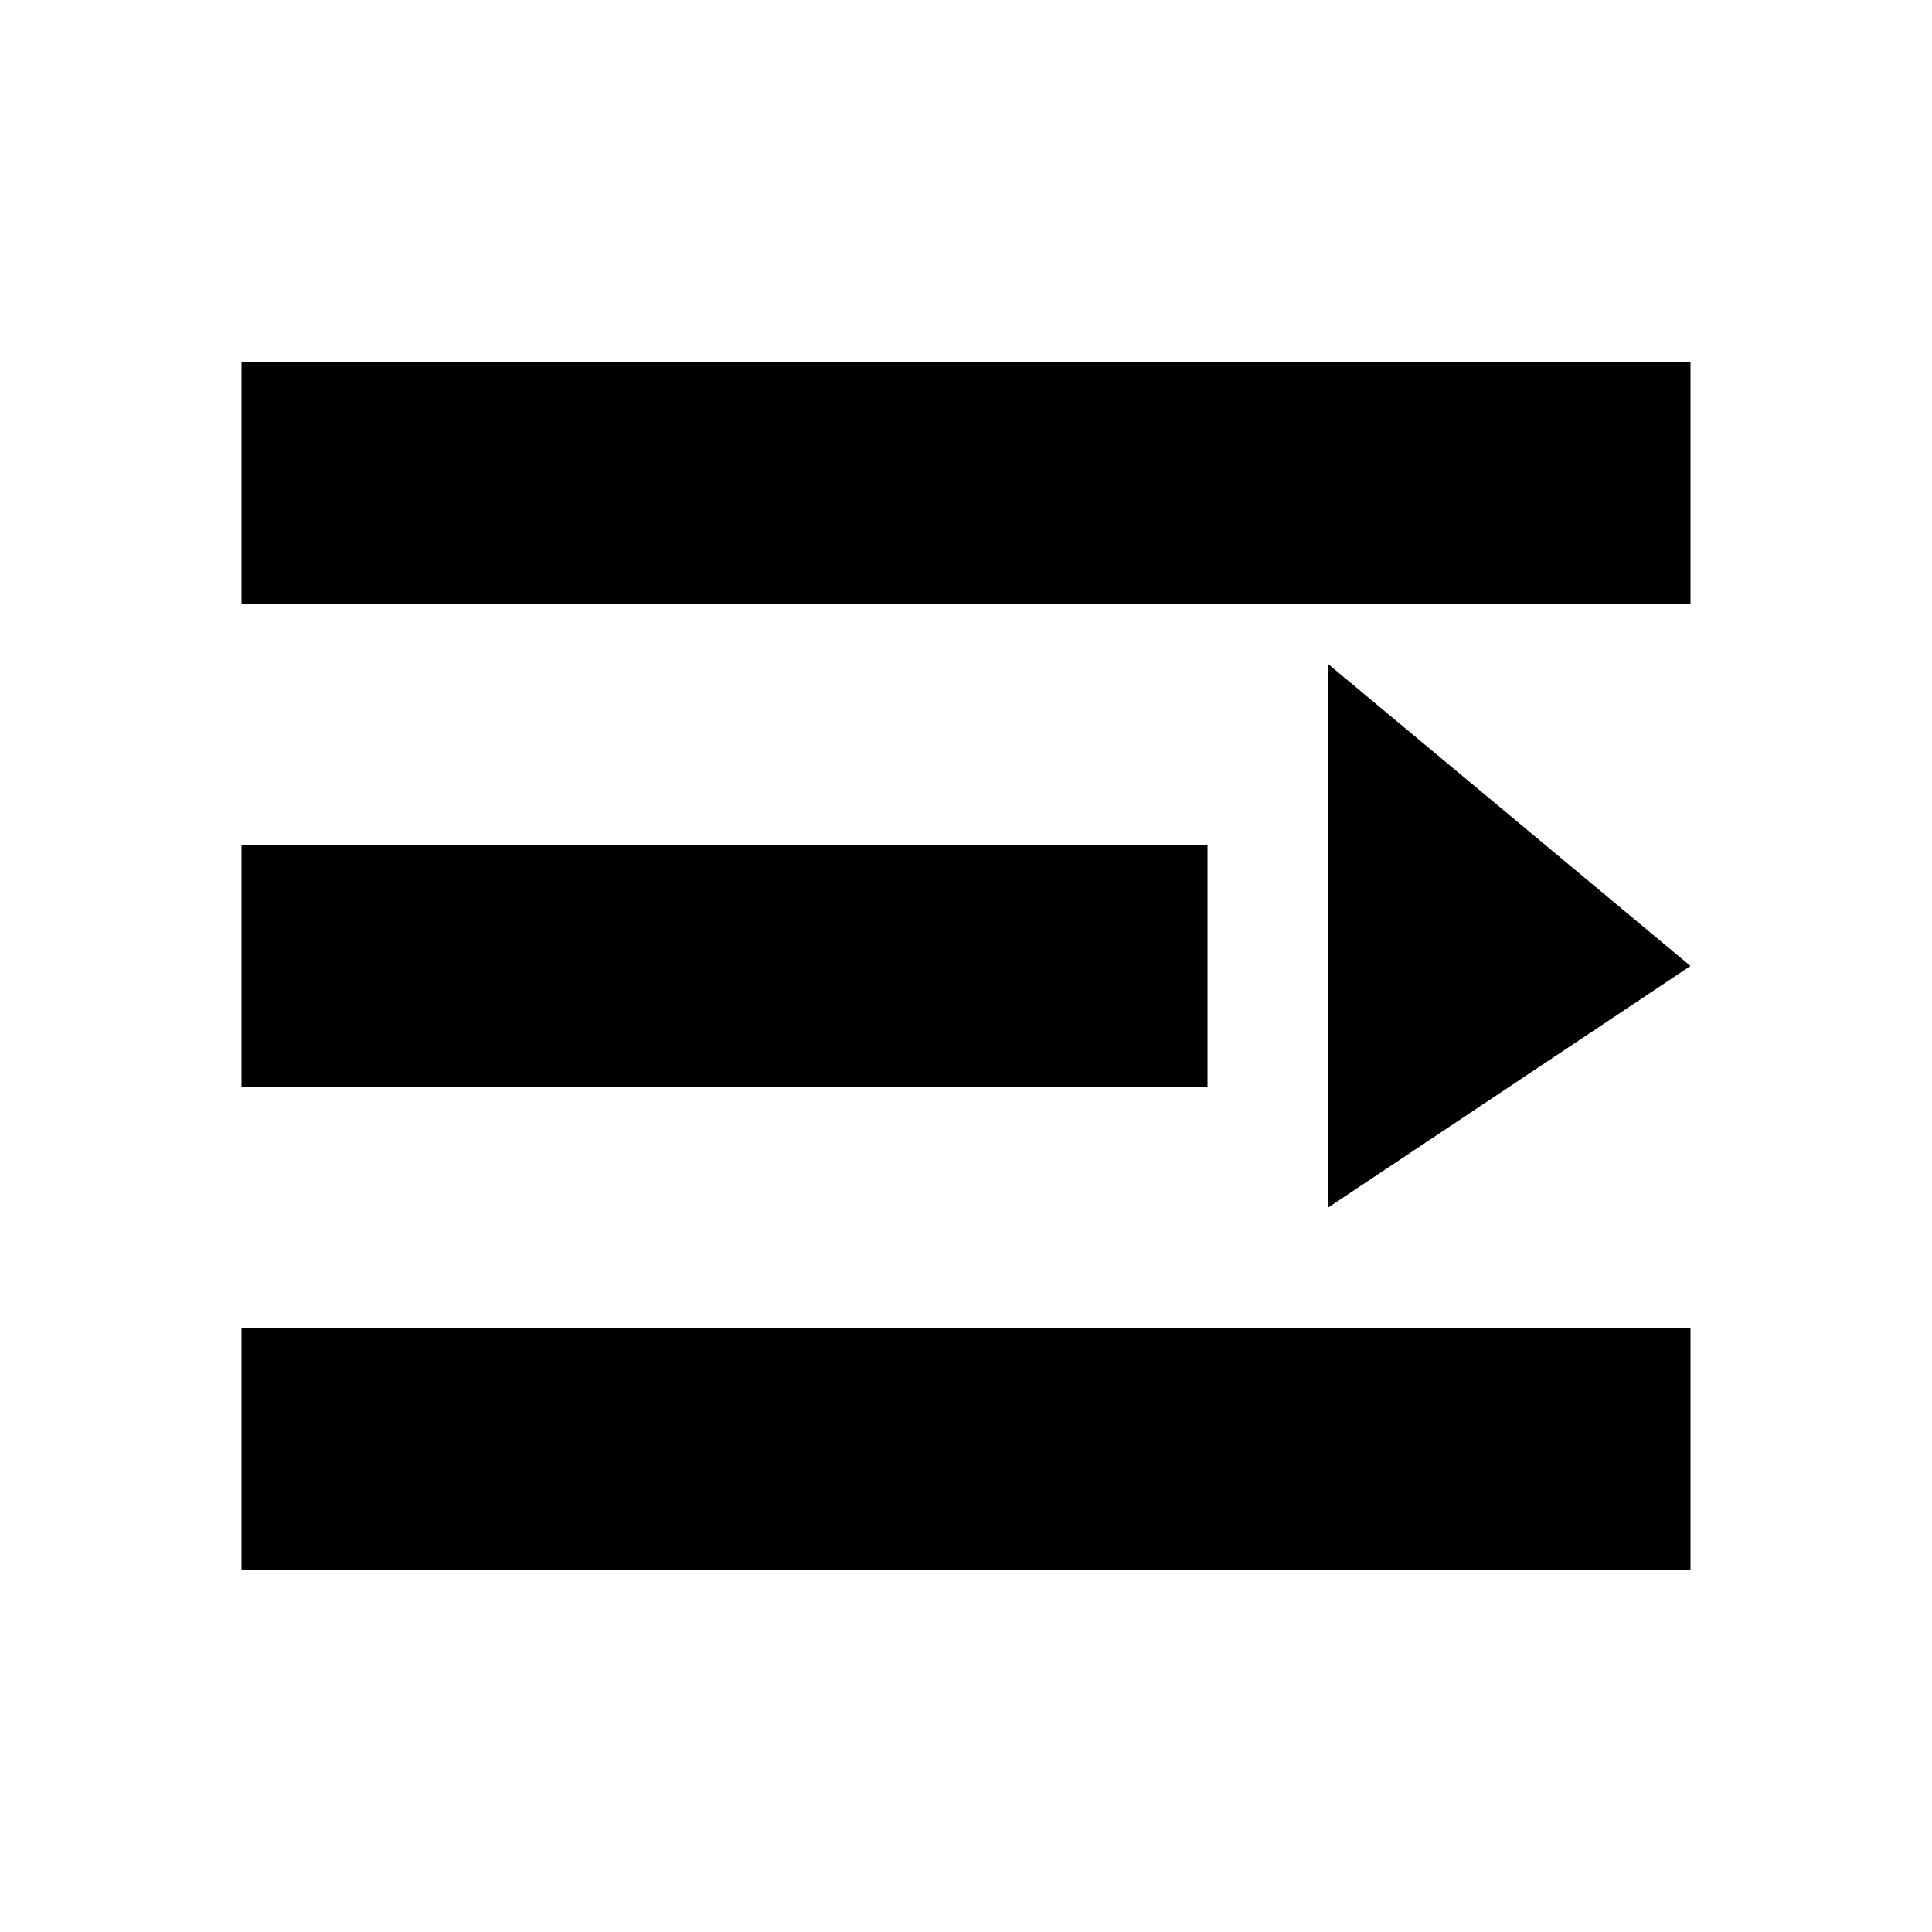
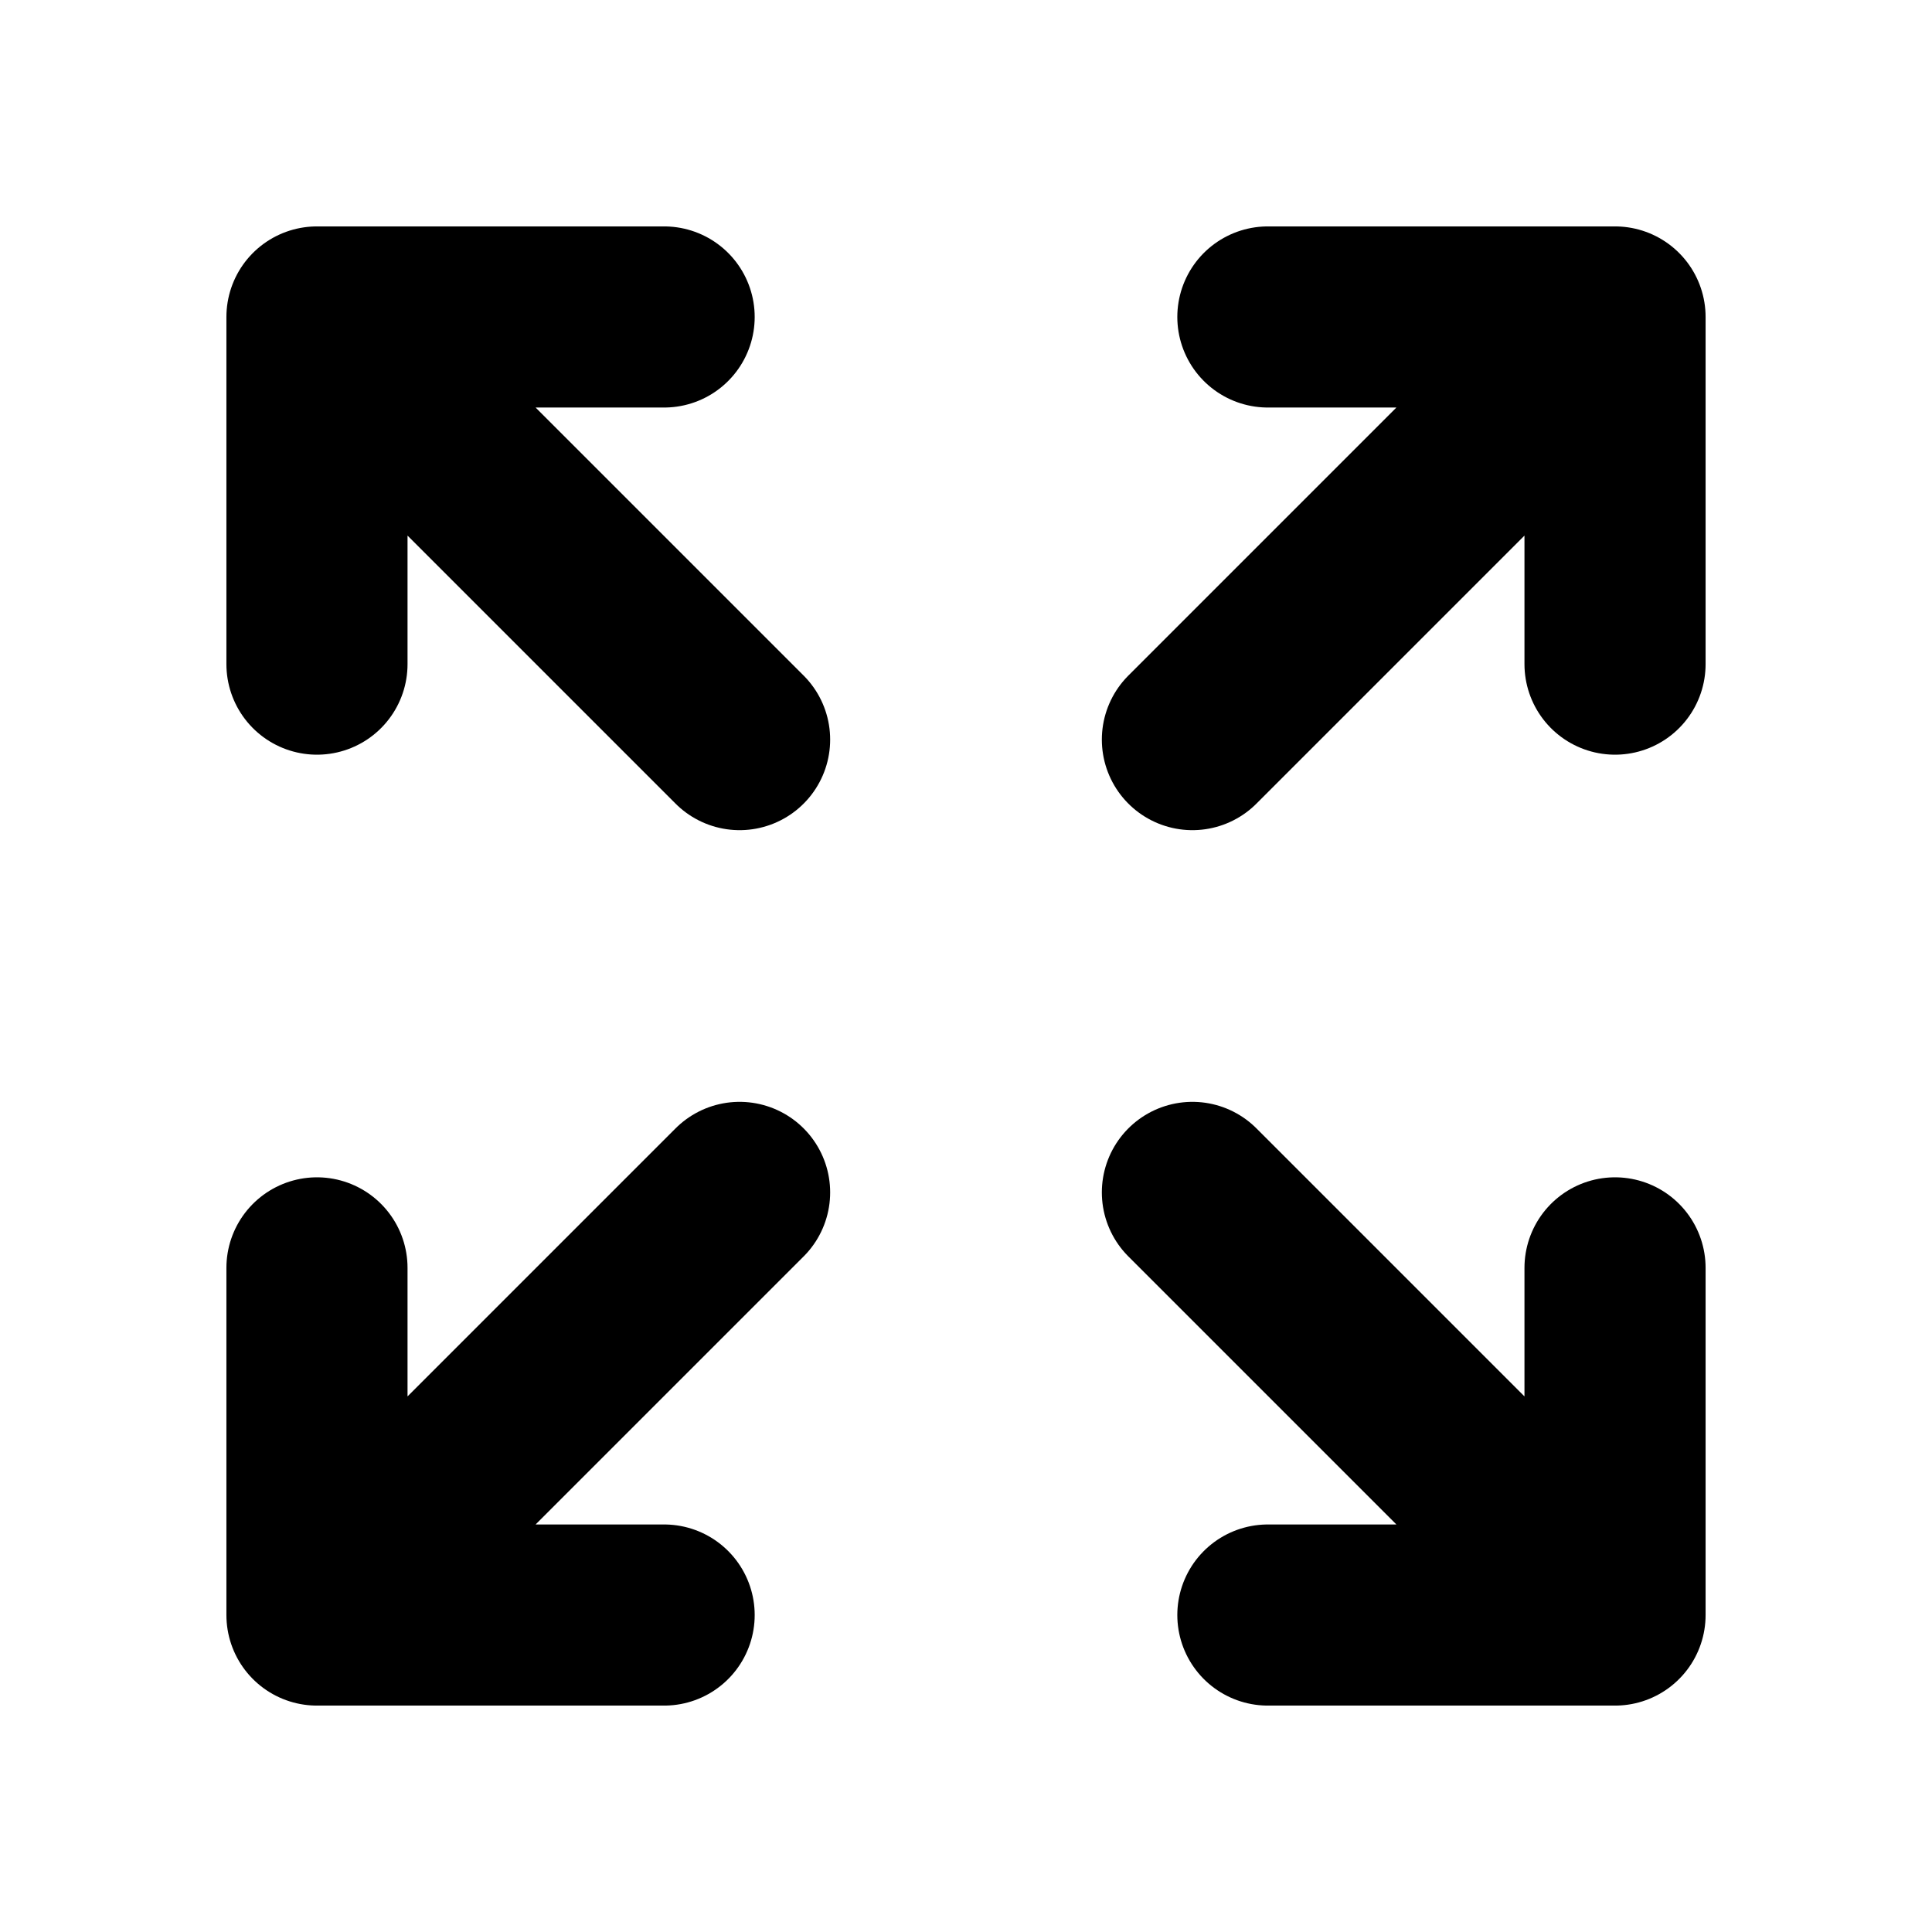
- <svg xmlns="http://www.w3.org/2000/svg" viewBox="0 0 1024 1024">
-   <path d="M128 192h768v128H128zm0 256h512v128H128zm0 256h768v128H128zm576-352 192 160-192 128z" />
+ <svg xmlns="http://www.w3.org/2000/svg" viewBox="0 0 1024 1024" fill="none">
+   <path d="M392 392 168 168m0 0h184M168 168v184" stroke="currentColor" stroke-width="96" stroke-linecap="round" stroke-linejoin="round" />
+   <path d="m632 392 224-224m0 0H672m184 0v184" stroke="currentColor" stroke-width="96" stroke-linecap="round" stroke-linejoin="round" />
+   <path d="m392 632-224 224m0 0h184m-184 0V672" stroke="currentColor" stroke-width="96" stroke-linecap="round" stroke-linejoin="round" />
+   <path d="m632 632 224 224m0 0H672m184 0V672" stroke="currentColor" stroke-width="96" stroke-linecap="round" stroke-linejoin="round" />
</svg>
